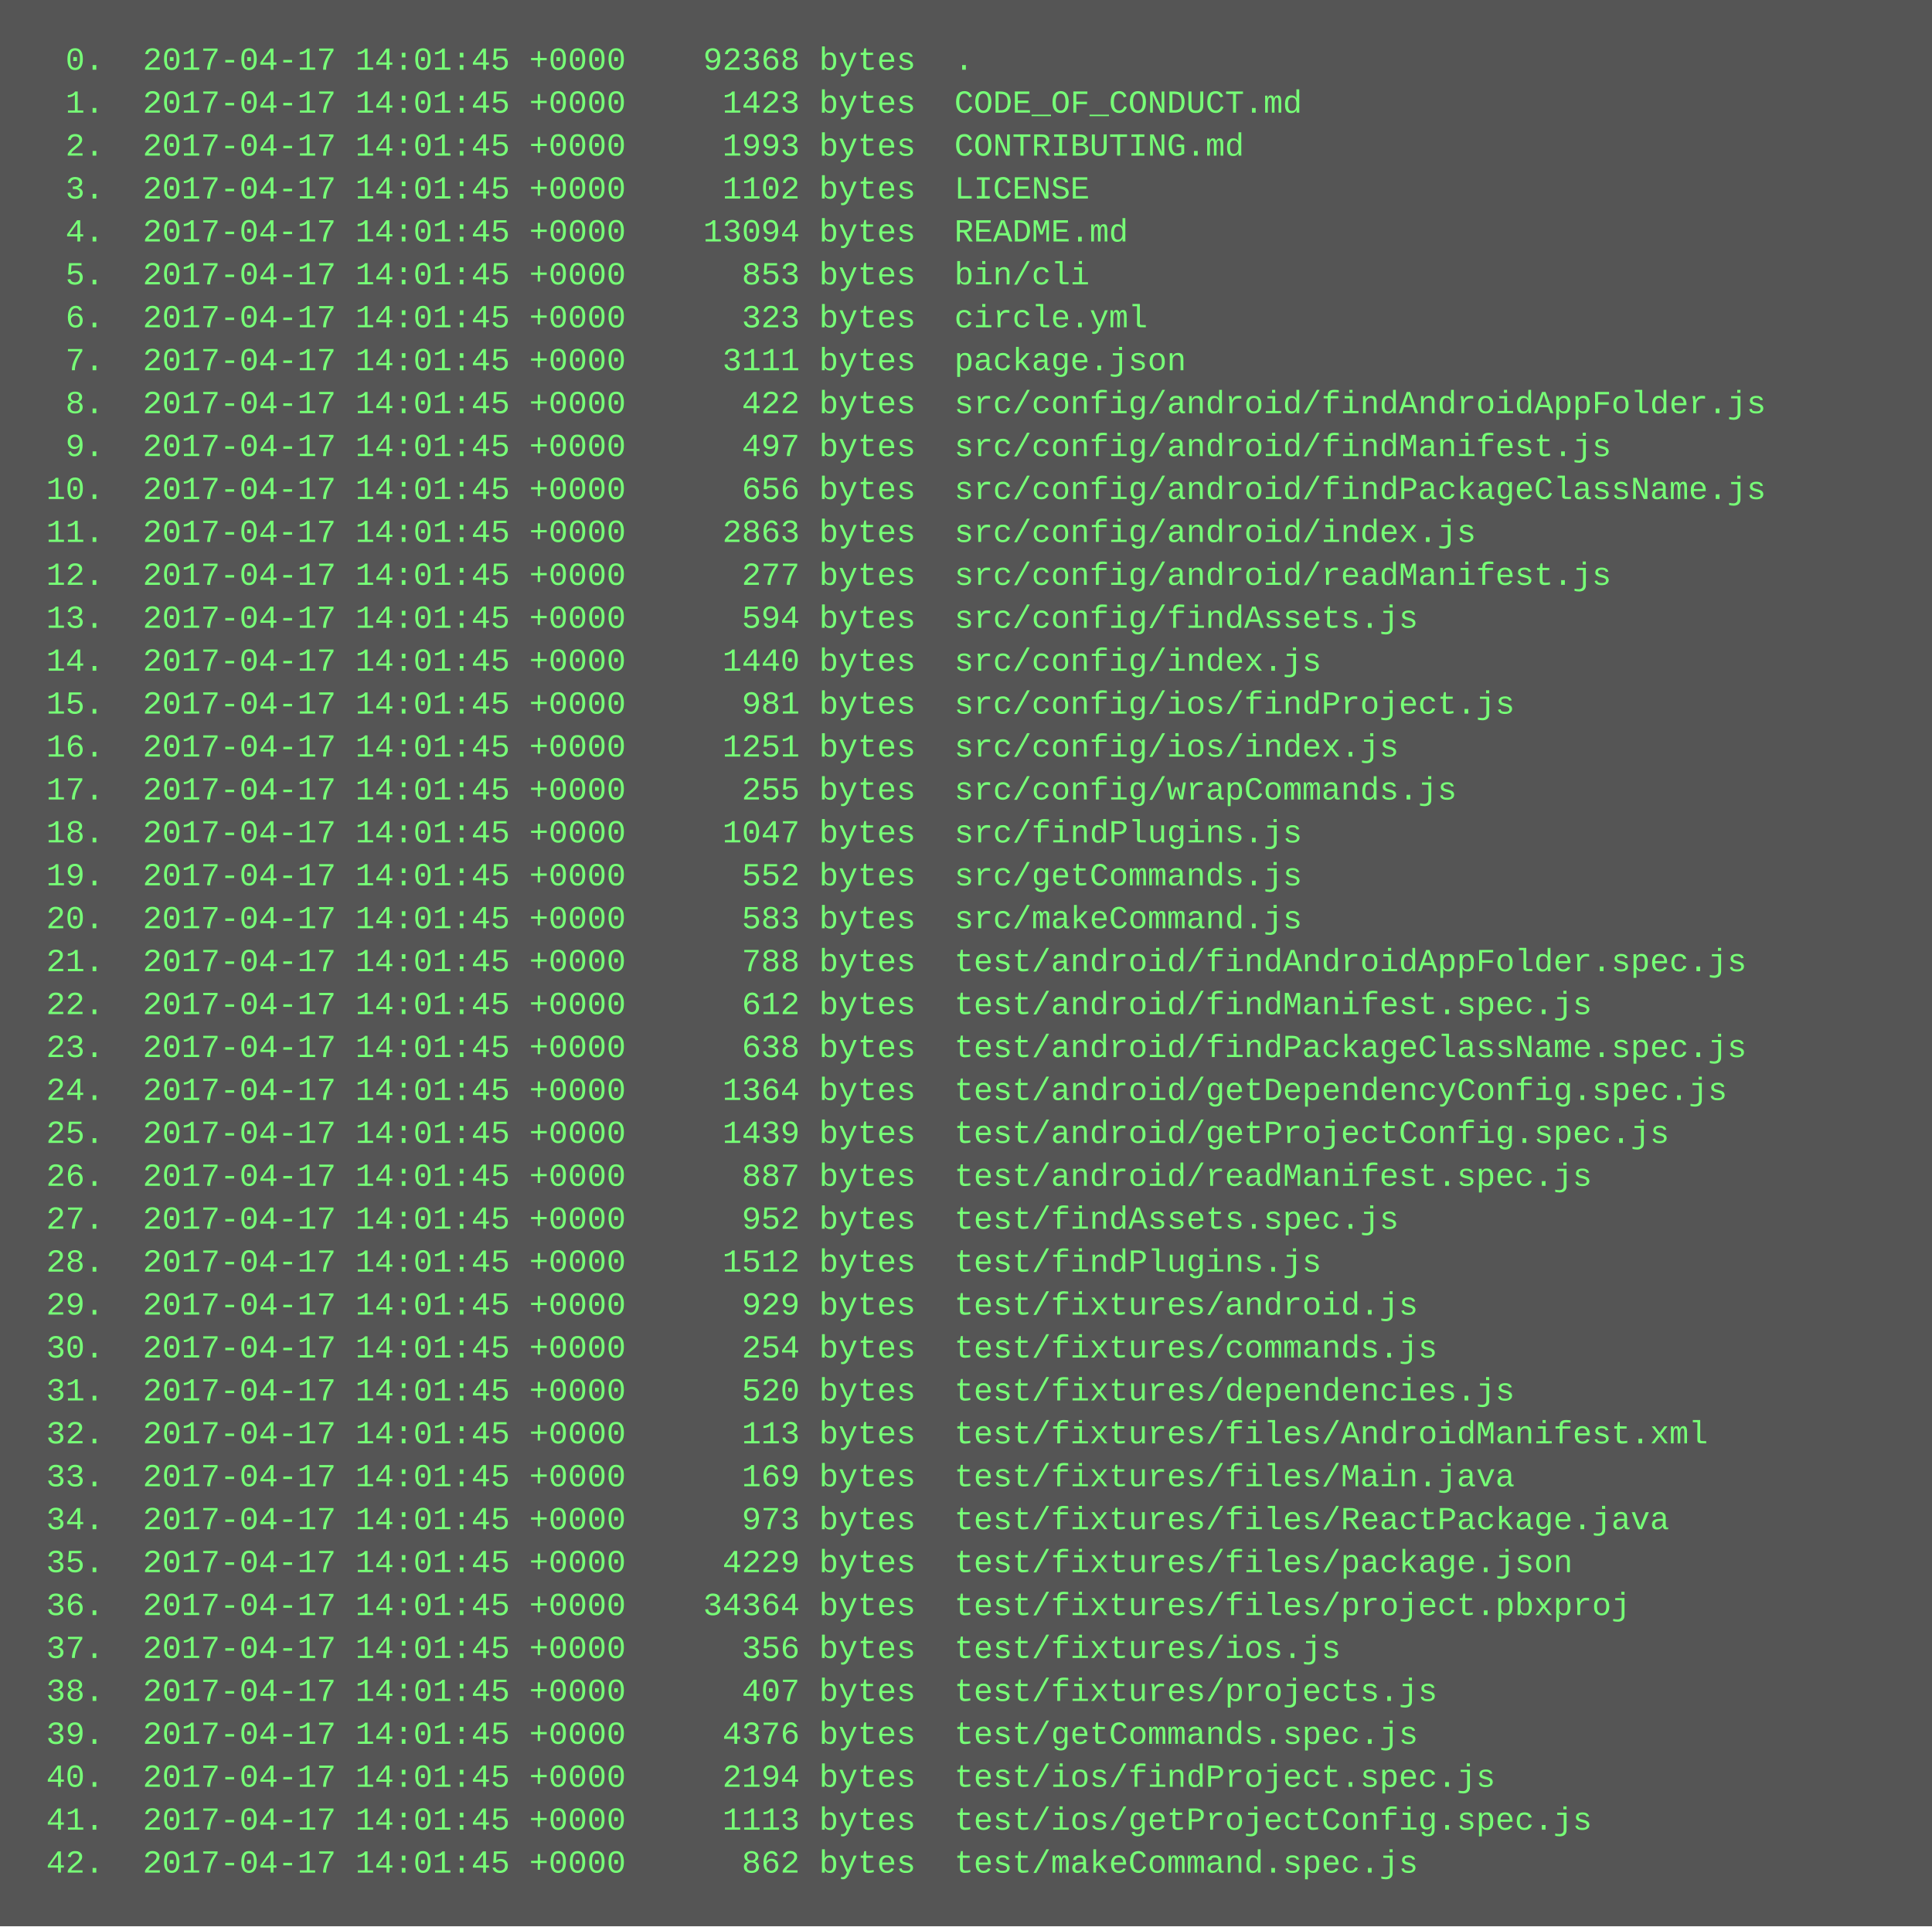
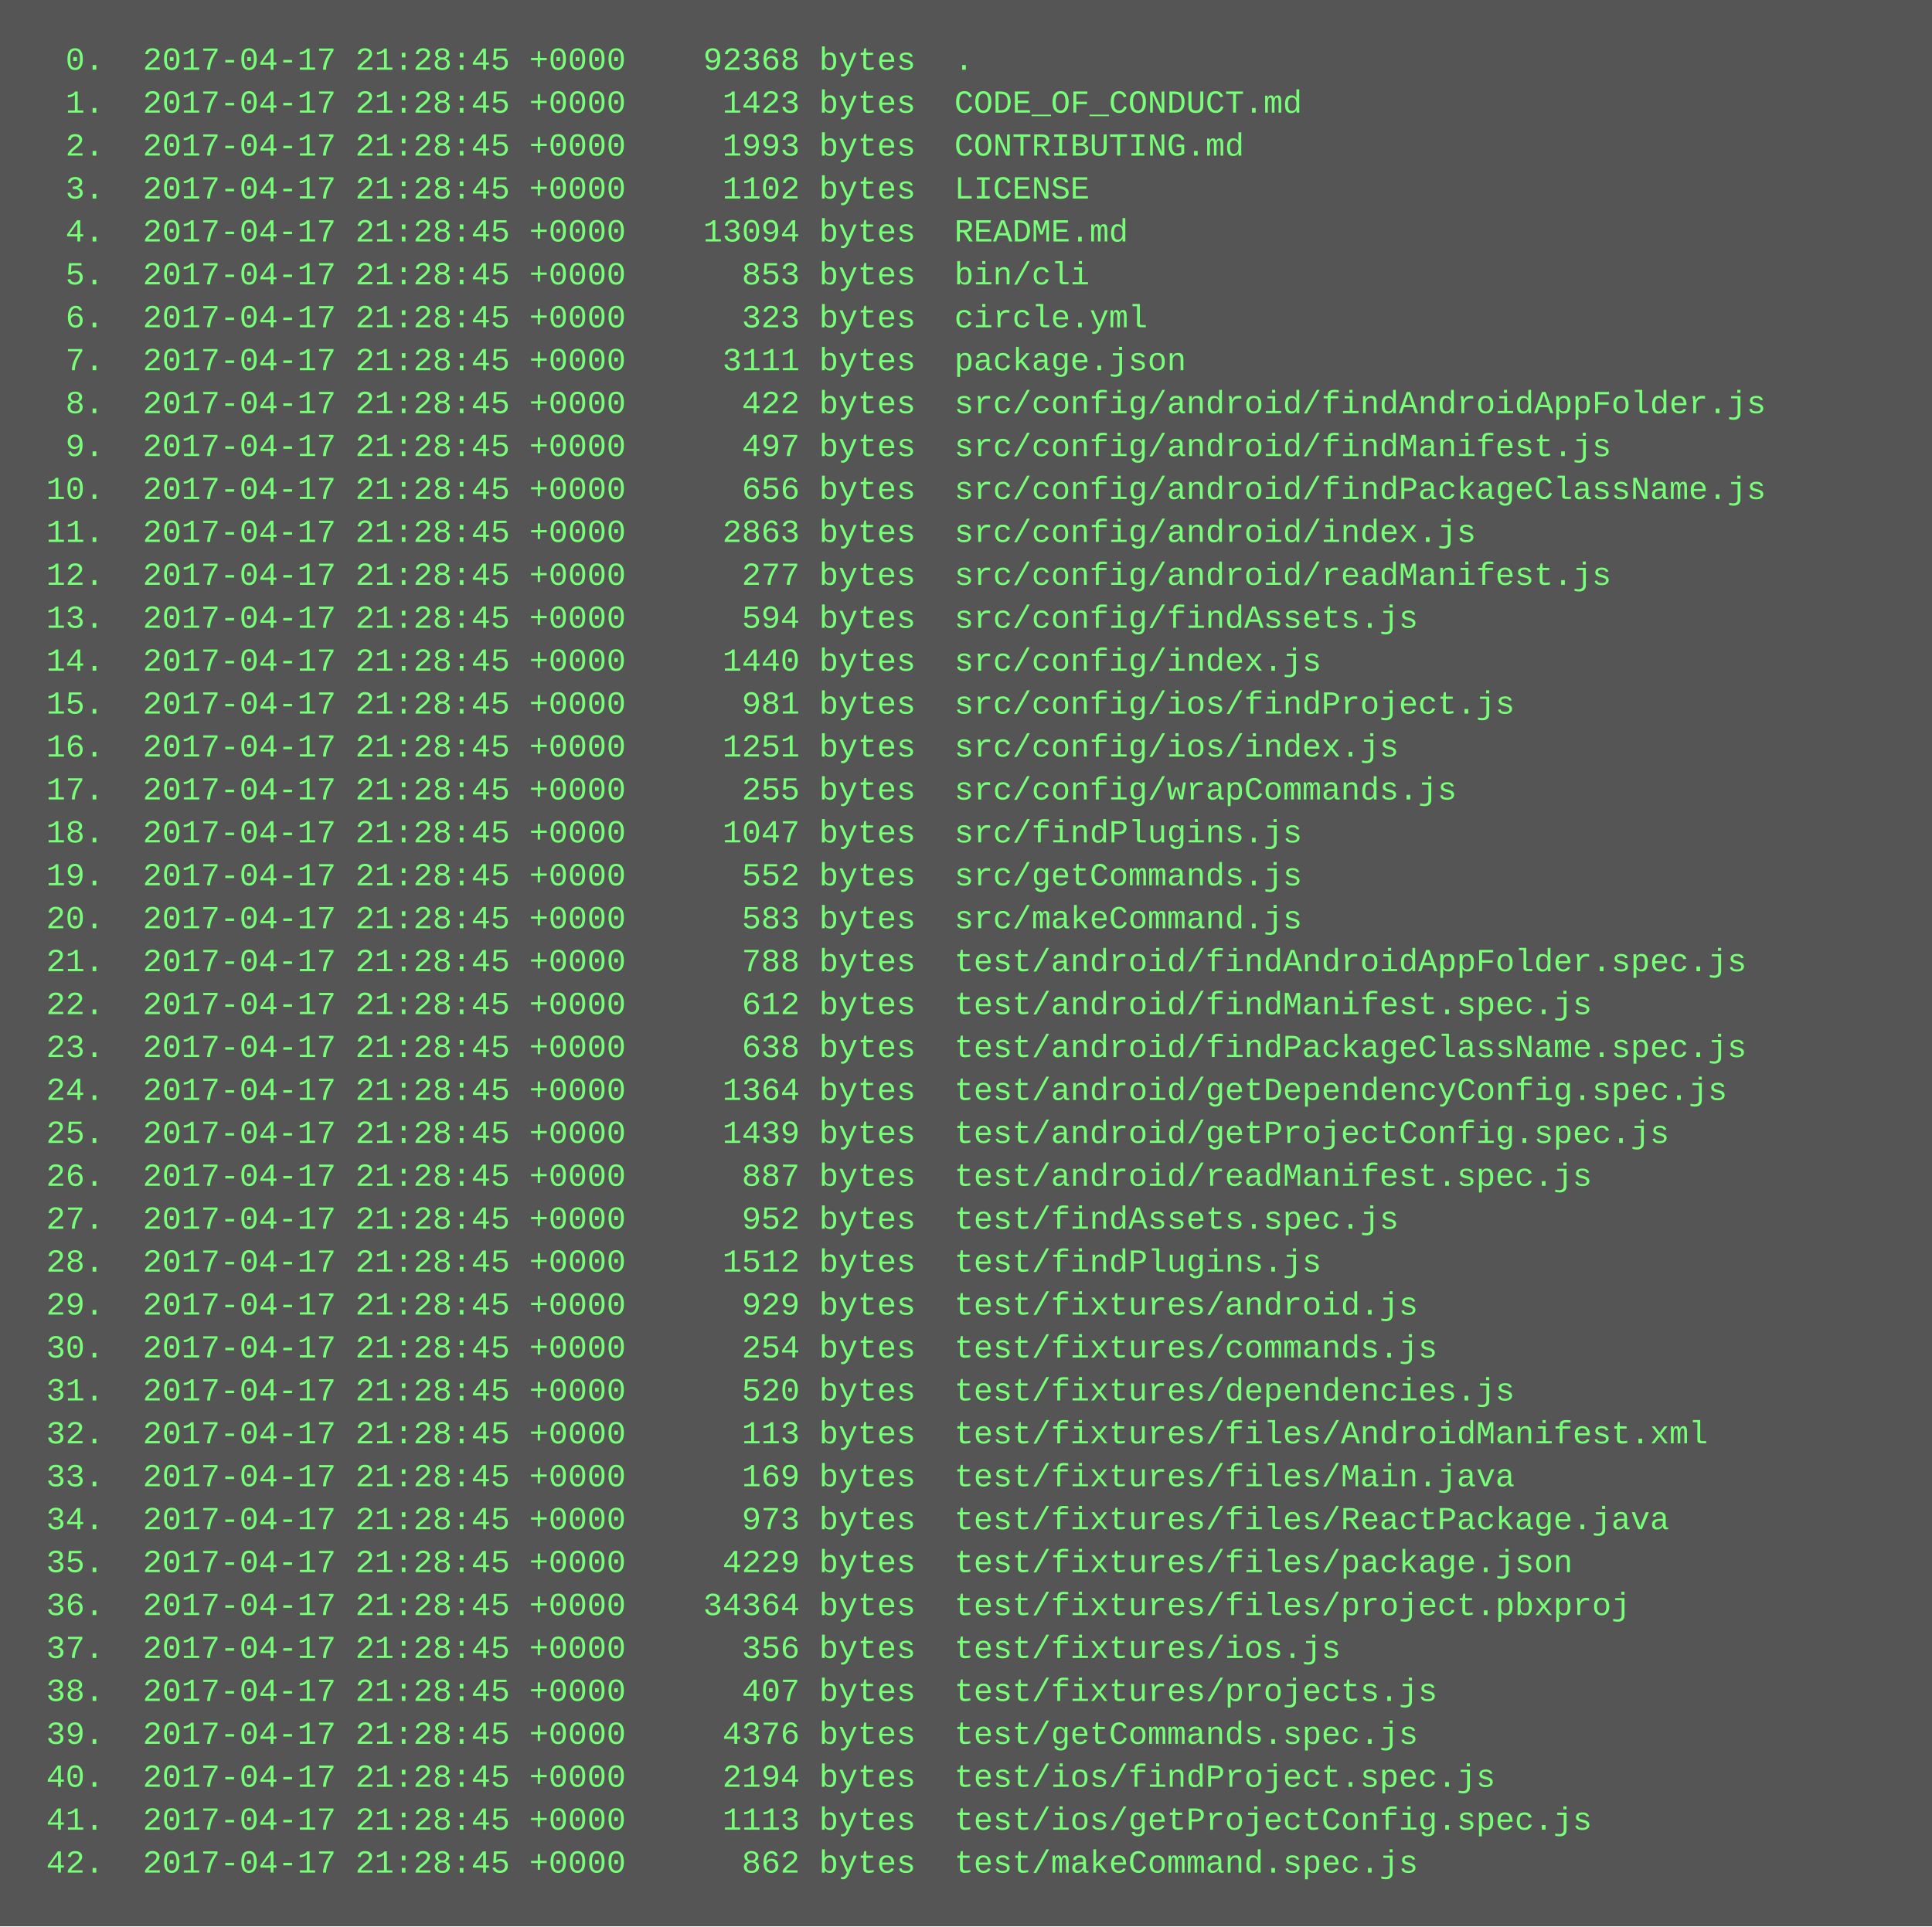
<svg xmlns="http://www.w3.org/2000/svg" height="718" width="720">
  <rect height="718" fill="#555" width="720" />
  <text fill="#7f7" font-family="Courier New" font-size="12" xml:space="preserve">
-     <tspan x="10" y="26">  0.  2017-04-17 14:01:45 +0000    92368 bytes  .</tspan>
-     <tspan x="10" y="42">  1.  2017-04-17 14:01:45 +0000     1423 bytes  CODE_OF_CONDUCT.md</tspan>
-     <tspan x="10" y="58">  2.  2017-04-17 14:01:45 +0000     1993 bytes  CONTRIBUTING.md</tspan>
-     <tspan x="10" y="74">  3.  2017-04-17 14:01:45 +0000     1102 bytes  LICENSE</tspan>
-     <tspan x="10" y="90">  4.  2017-04-17 14:01:45 +0000    13094 bytes  README.md</tspan>
-     <tspan x="10" y="106">  5.  2017-04-17 14:01:45 +0000      853 bytes  bin/cli</tspan>
-     <tspan x="10" y="122">  6.  2017-04-17 14:01:45 +0000      323 bytes  circle.yml</tspan>
-     <tspan x="10" y="138">  7.  2017-04-17 14:01:45 +0000     3111 bytes  package.json</tspan>
-     <tspan x="10" y="154">  8.  2017-04-17 14:01:45 +0000      422 bytes  src/config/android/findAndroidAppFolder.js</tspan>
-     <tspan x="10" y="170">  9.  2017-04-17 14:01:45 +0000      497 bytes  src/config/android/findManifest.js</tspan>
-     <tspan x="10" y="186"> 10.  2017-04-17 14:01:45 +0000      656 bytes  src/config/android/findPackageClassName.js</tspan>
-     <tspan x="10" y="202"> 11.  2017-04-17 14:01:45 +0000     2863 bytes  src/config/android/index.js</tspan>
-     <tspan x="10" y="218"> 12.  2017-04-17 14:01:45 +0000      277 bytes  src/config/android/readManifest.js</tspan>
-     <tspan x="10" y="234"> 13.  2017-04-17 14:01:45 +0000      594 bytes  src/config/findAssets.js</tspan>
-     <tspan x="10" y="250"> 14.  2017-04-17 14:01:45 +0000     1440 bytes  src/config/index.js</tspan>
-     <tspan x="10" y="266"> 15.  2017-04-17 14:01:45 +0000      981 bytes  src/config/ios/findProject.js</tspan>
-     <tspan x="10" y="282"> 16.  2017-04-17 14:01:45 +0000     1251 bytes  src/config/ios/index.js</tspan>
-     <tspan x="10" y="298"> 17.  2017-04-17 14:01:45 +0000      255 bytes  src/config/wrapCommands.js</tspan>
-     <tspan x="10" y="314"> 18.  2017-04-17 14:01:45 +0000     1047 bytes  src/findPlugins.js</tspan>
-     <tspan x="10" y="330"> 19.  2017-04-17 14:01:45 +0000      552 bytes  src/getCommands.js</tspan>
-     <tspan x="10" y="346"> 20.  2017-04-17 14:01:45 +0000      583 bytes  src/makeCommand.js</tspan>
-     <tspan x="10" y="362"> 21.  2017-04-17 14:01:45 +0000      788 bytes  test/android/findAndroidAppFolder.spec.js</tspan>
-     <tspan x="10" y="378"> 22.  2017-04-17 14:01:45 +0000      612 bytes  test/android/findManifest.spec.js</tspan>
-     <tspan x="10" y="394"> 23.  2017-04-17 14:01:45 +0000      638 bytes  test/android/findPackageClassName.spec.js</tspan>
-     <tspan x="10" y="410"> 24.  2017-04-17 14:01:45 +0000     1364 bytes  test/android/getDependencyConfig.spec.js</tspan>
-     <tspan x="10" y="426"> 25.  2017-04-17 14:01:45 +0000     1439 bytes  test/android/getProjectConfig.spec.js</tspan>
-     <tspan x="10" y="442"> 26.  2017-04-17 14:01:45 +0000      887 bytes  test/android/readManifest.spec.js</tspan>
-     <tspan x="10" y="458"> 27.  2017-04-17 14:01:45 +0000      952 bytes  test/findAssets.spec.js</tspan>
-     <tspan x="10" y="474"> 28.  2017-04-17 14:01:45 +0000     1512 bytes  test/findPlugins.js</tspan>
-     <tspan x="10" y="490"> 29.  2017-04-17 14:01:45 +0000      929 bytes  test/fixtures/android.js</tspan>
-     <tspan x="10" y="506"> 30.  2017-04-17 14:01:45 +0000      254 bytes  test/fixtures/commands.js</tspan>
-     <tspan x="10" y="522"> 31.  2017-04-17 14:01:45 +0000      520 bytes  test/fixtures/dependencies.js</tspan>
-     <tspan x="10" y="538"> 32.  2017-04-17 14:01:45 +0000      113 bytes  test/fixtures/files/AndroidManifest.xml</tspan>
-     <tspan x="10" y="554"> 33.  2017-04-17 14:01:45 +0000      169 bytes  test/fixtures/files/Main.java</tspan>
-     <tspan x="10" y="570"> 34.  2017-04-17 14:01:45 +0000      973 bytes  test/fixtures/files/ReactPackage.java</tspan>
-     <tspan x="10" y="586"> 35.  2017-04-17 14:01:45 +0000     4229 bytes  test/fixtures/files/package.json</tspan>
-     <tspan x="10" y="602"> 36.  2017-04-17 14:01:45 +0000    34364 bytes  test/fixtures/files/project.pbxproj</tspan>
-     <tspan x="10" y="618"> 37.  2017-04-17 14:01:45 +0000      356 bytes  test/fixtures/ios.js</tspan>
-     <tspan x="10" y="634"> 38.  2017-04-17 14:01:45 +0000      407 bytes  test/fixtures/projects.js</tspan>
-     <tspan x="10" y="650"> 39.  2017-04-17 14:01:45 +0000     4376 bytes  test/getCommands.spec.js</tspan>
-     <tspan x="10" y="666"> 40.  2017-04-17 14:01:45 +0000     2194 bytes  test/ios/findProject.spec.js</tspan>
-     <tspan x="10" y="682"> 41.  2017-04-17 14:01:45 +0000     1113 bytes  test/ios/getProjectConfig.spec.js</tspan>
-     <tspan x="10" y="698"> 42.  2017-04-17 14:01:45 +0000      862 bytes  test/makeCommand.spec.js</tspan>
+     <tspan x="10" y="26">  0.  2017-04-17 21:28:45 +0000    92368 bytes  .</tspan>
+     <tspan x="10" y="42">  1.  2017-04-17 21:28:45 +0000     1423 bytes  CODE_OF_CONDUCT.md</tspan>
+     <tspan x="10" y="58">  2.  2017-04-17 21:28:45 +0000     1993 bytes  CONTRIBUTING.md</tspan>
+     <tspan x="10" y="74">  3.  2017-04-17 21:28:45 +0000     1102 bytes  LICENSE</tspan>
+     <tspan x="10" y="90">  4.  2017-04-17 21:28:45 +0000    13094 bytes  README.md</tspan>
+     <tspan x="10" y="106">  5.  2017-04-17 21:28:45 +0000      853 bytes  bin/cli</tspan>
+     <tspan x="10" y="122">  6.  2017-04-17 21:28:45 +0000      323 bytes  circle.yml</tspan>
+     <tspan x="10" y="138">  7.  2017-04-17 21:28:45 +0000     3111 bytes  package.json</tspan>
+     <tspan x="10" y="154">  8.  2017-04-17 21:28:45 +0000      422 bytes  src/config/android/findAndroidAppFolder.js</tspan>
+     <tspan x="10" y="170">  9.  2017-04-17 21:28:45 +0000      497 bytes  src/config/android/findManifest.js</tspan>
+     <tspan x="10" y="186"> 10.  2017-04-17 21:28:45 +0000      656 bytes  src/config/android/findPackageClassName.js</tspan>
+     <tspan x="10" y="202"> 11.  2017-04-17 21:28:45 +0000     2863 bytes  src/config/android/index.js</tspan>
+     <tspan x="10" y="218"> 12.  2017-04-17 21:28:45 +0000      277 bytes  src/config/android/readManifest.js</tspan>
+     <tspan x="10" y="234"> 13.  2017-04-17 21:28:45 +0000      594 bytes  src/config/findAssets.js</tspan>
+     <tspan x="10" y="250"> 14.  2017-04-17 21:28:45 +0000     1440 bytes  src/config/index.js</tspan>
+     <tspan x="10" y="266"> 15.  2017-04-17 21:28:45 +0000      981 bytes  src/config/ios/findProject.js</tspan>
+     <tspan x="10" y="282"> 16.  2017-04-17 21:28:45 +0000     1251 bytes  src/config/ios/index.js</tspan>
+     <tspan x="10" y="298"> 17.  2017-04-17 21:28:45 +0000      255 bytes  src/config/wrapCommands.js</tspan>
+     <tspan x="10" y="314"> 18.  2017-04-17 21:28:45 +0000     1047 bytes  src/findPlugins.js</tspan>
+     <tspan x="10" y="330"> 19.  2017-04-17 21:28:45 +0000      552 bytes  src/getCommands.js</tspan>
+     <tspan x="10" y="346"> 20.  2017-04-17 21:28:45 +0000      583 bytes  src/makeCommand.js</tspan>
+     <tspan x="10" y="362"> 21.  2017-04-17 21:28:45 +0000      788 bytes  test/android/findAndroidAppFolder.spec.js</tspan>
+     <tspan x="10" y="378"> 22.  2017-04-17 21:28:45 +0000      612 bytes  test/android/findManifest.spec.js</tspan>
+     <tspan x="10" y="394"> 23.  2017-04-17 21:28:45 +0000      638 bytes  test/android/findPackageClassName.spec.js</tspan>
+     <tspan x="10" y="410"> 24.  2017-04-17 21:28:45 +0000     1364 bytes  test/android/getDependencyConfig.spec.js</tspan>
+     <tspan x="10" y="426"> 25.  2017-04-17 21:28:45 +0000     1439 bytes  test/android/getProjectConfig.spec.js</tspan>
+     <tspan x="10" y="442"> 26.  2017-04-17 21:28:45 +0000      887 bytes  test/android/readManifest.spec.js</tspan>
+     <tspan x="10" y="458"> 27.  2017-04-17 21:28:45 +0000      952 bytes  test/findAssets.spec.js</tspan>
+     <tspan x="10" y="474"> 28.  2017-04-17 21:28:45 +0000     1512 bytes  test/findPlugins.js</tspan>
+     <tspan x="10" y="490"> 29.  2017-04-17 21:28:45 +0000      929 bytes  test/fixtures/android.js</tspan>
+     <tspan x="10" y="506"> 30.  2017-04-17 21:28:45 +0000      254 bytes  test/fixtures/commands.js</tspan>
+     <tspan x="10" y="522"> 31.  2017-04-17 21:28:45 +0000      520 bytes  test/fixtures/dependencies.js</tspan>
+     <tspan x="10" y="538"> 32.  2017-04-17 21:28:45 +0000      113 bytes  test/fixtures/files/AndroidManifest.xml</tspan>
+     <tspan x="10" y="554"> 33.  2017-04-17 21:28:45 +0000      169 bytes  test/fixtures/files/Main.java</tspan>
+     <tspan x="10" y="570"> 34.  2017-04-17 21:28:45 +0000      973 bytes  test/fixtures/files/ReactPackage.java</tspan>
+     <tspan x="10" y="586"> 35.  2017-04-17 21:28:45 +0000     4229 bytes  test/fixtures/files/package.json</tspan>
+     <tspan x="10" y="602"> 36.  2017-04-17 21:28:45 +0000    34364 bytes  test/fixtures/files/project.pbxproj</tspan>
+     <tspan x="10" y="618"> 37.  2017-04-17 21:28:45 +0000      356 bytes  test/fixtures/ios.js</tspan>
+     <tspan x="10" y="634"> 38.  2017-04-17 21:28:45 +0000      407 bytes  test/fixtures/projects.js</tspan>
+     <tspan x="10" y="650"> 39.  2017-04-17 21:28:45 +0000     4376 bytes  test/getCommands.spec.js</tspan>
+     <tspan x="10" y="666"> 40.  2017-04-17 21:28:45 +0000     2194 bytes  test/ios/findProject.spec.js</tspan>
+     <tspan x="10" y="682"> 41.  2017-04-17 21:28:45 +0000     1113 bytes  test/ios/getProjectConfig.spec.js</tspan>
+     <tspan x="10" y="698"> 42.  2017-04-17 21:28:45 +0000      862 bytes  test/makeCommand.spec.js</tspan>
  </text>
</svg>
